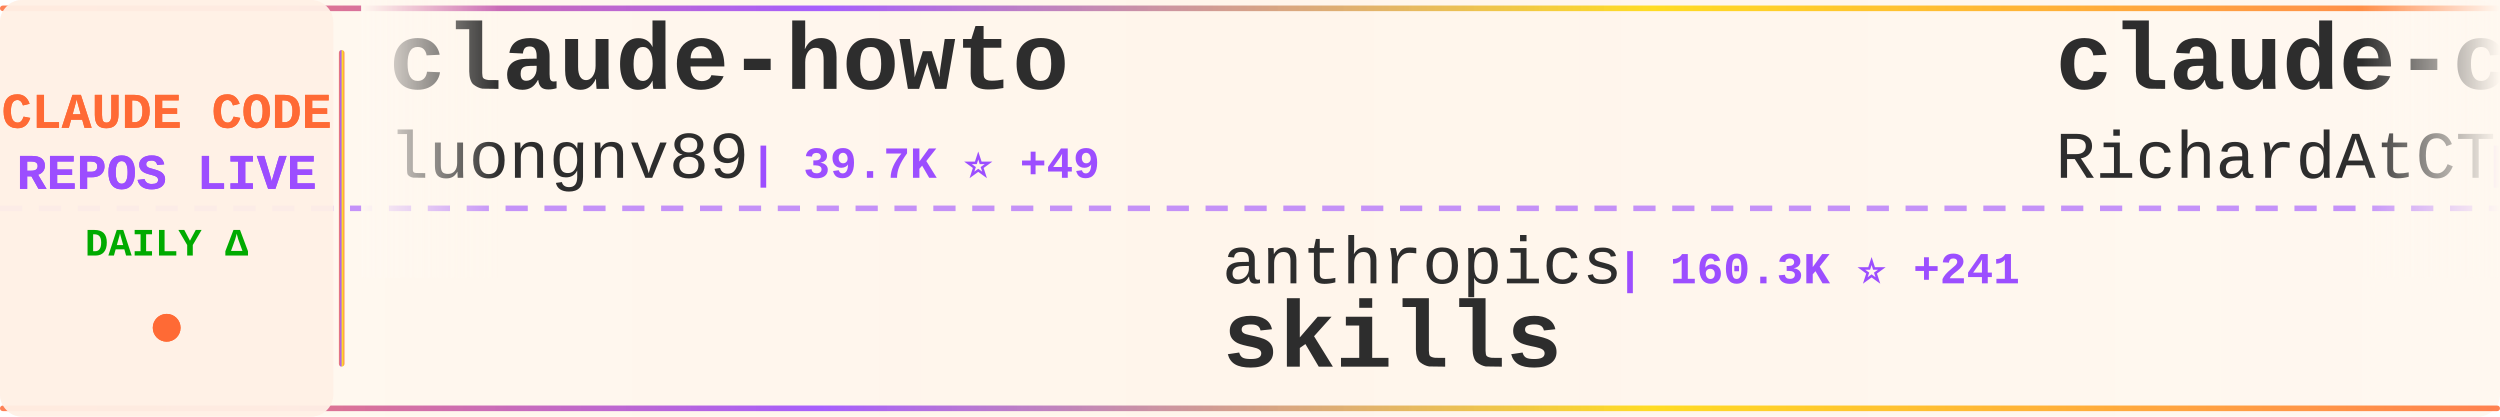
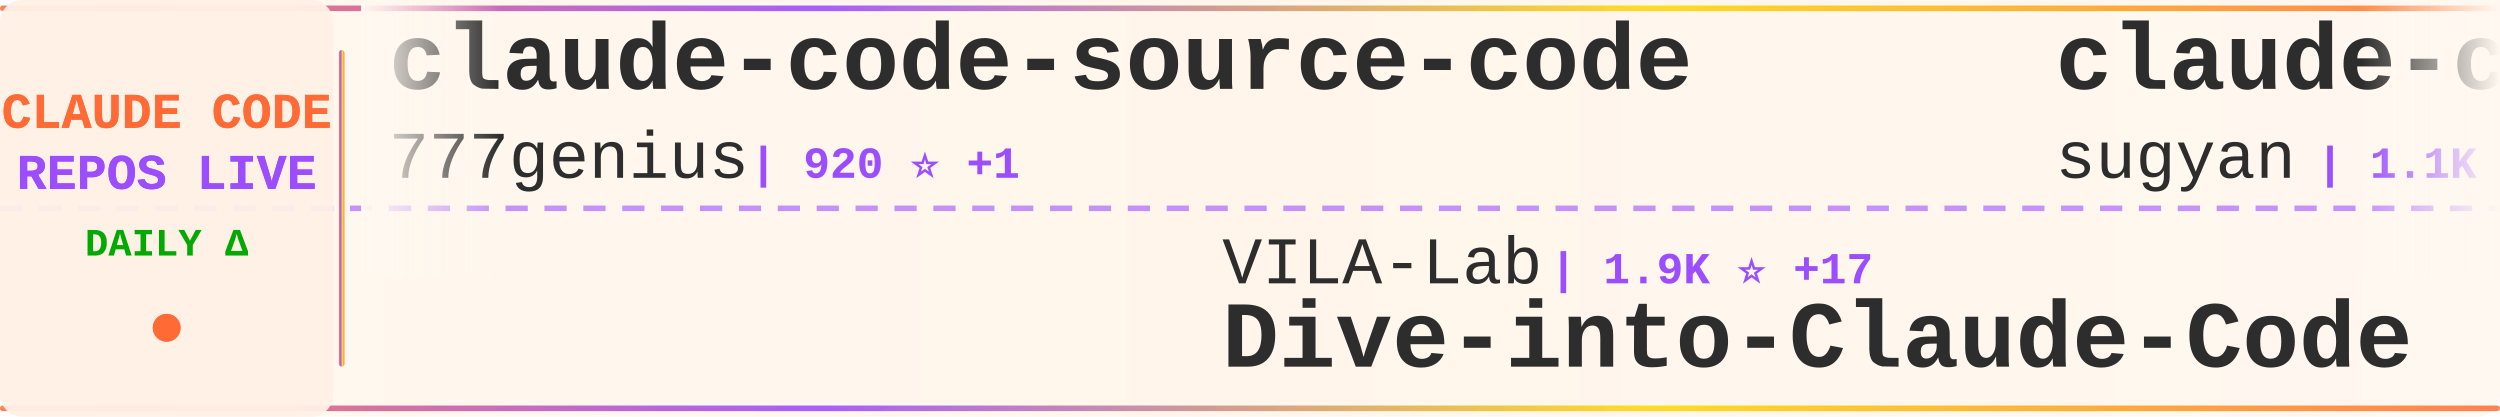
<svg xmlns="http://www.w3.org/2000/svg" width="900" height="150">
  <defs>
    <linearGradient id="tickerBg" x1="0%" y1="0%" x2="100%" y2="0%">
      <stop offset="0%" style="stop-color:#fff8f0;stop-opacity:0.98" />
      <stop offset="50%" style="stop-color:#fff5eb;stop-opacity:1" />
      <stop offset="100%" style="stop-color:#fff8f0;stop-opacity:0.98" />
    </linearGradient>
    <linearGradient id="borderGrad" x1="0%" y1="0%" x2="100%" y2="0%">
      <stop offset="0%" style="stop-color:#FF6B35;stop-opacity:0.85">
        <animate attributeName="stop-opacity" values="0.85;1;0.85" dur="2s" repeatCount="indefinite" />
      </stop>
      <stop offset="33%" style="stop-color:#9C4EFF;stop-opacity:0.9">
        <animate attributeName="stop-opacity" values="0.9;1;0.9" dur="2.2s" repeatCount="indefinite" />
      </stop>
      <stop offset="66%" style="stop-color:#FFD700;stop-opacity:0.85">
        <animate attributeName="stop-opacity" values="0.85;1;0.85" dur="1.8s" repeatCount="indefinite" />
      </stop>
      <stop offset="100%" style="stop-color:#FF6B35;stop-opacity:0.85">
        <animate attributeName="stop-opacity" values="0.85;1;0.85" dur="2s" repeatCount="indefinite" />
      </stop>
    </linearGradient>
    <filter id="textGlow">
      <feGaussianBlur stdDeviation="0.15" result="coloredBlur" />
      <feMerge>
        <feMergeNode in="coloredBlur" />
        <feMergeNode in="SourceGraphic" />
      </feMerge>
    </filter>
    <filter id="metricGlow">
      <feGaussianBlur stdDeviation="0.2" result="coloredBlur" />
      <feMerge>
        <feMergeNode in="coloredBlur" />
        <feMergeNode in="SourceGraphic" />
      </feMerge>
    </filter>
    <linearGradient id="leftFade" x1="0%" y1="0%" x2="100%" y2="0%">
      <stop offset="0%" style="stop-color:#fff8f0;stop-opacity:1" />
      <stop offset="100%" style="stop-color:#fff8f0;stop-opacity:0" />
    </linearGradient>
    <linearGradient id="rightFade" x1="0%" y1="0%" x2="100%" y2="0%">
      <stop offset="0%" style="stop-color:#fff8f0;stop-opacity:0" />
      <stop offset="100%" style="stop-color:#fff8f0;stop-opacity:1" />
    </linearGradient>
  </defs>
  <rect width="900" height="150" fill="url(#tickerBg)" rx="8" />
  <rect x="0" y="2" width="900" height="2" fill="url(#borderGrad)" rx="1" />
  <rect x="0" y="146" width="900" height="2" fill="url(#borderGrad)" rx="1" />
  <line x1="0" y1="75" x2="900" y2="75" stroke="#9C4EFF" stroke-width="2" stroke-dasharray="8 6" opacity="0.6" />
  <rect x="0" y="0" width="120" height="150" fill="#fff0e6" opacity="0.95" rx="8" />
  <text x="60" y="46" font-family="'Courier New', monospace" font-size="18" font-weight="bold" fill="#FF6B35" text-anchor="middle" filter="url(#textGlow)">
    CLAUDE CODE
  </text>
  <text x="60" y="68" font-family="'Courier New', monospace" font-size="18" font-weight="bold" fill="#9C4EFF" text-anchor="middle" filter="url(#textGlow)">
    REPOS LIVE
  </text>
  <text x="60" y="92" font-family="'Courier New', monospace" font-size="14" font-weight="bold" fill="#00aa00" text-anchor="middle">
    DAILY Δ
  </text>
  <circle cx="60" cy="118" r="5" fill="#FF6B35" filter="url(#metricGlow)">
    <animate attributeName="r" values="4;6;4" dur="1.5s" repeatCount="indefinite" />
    <animate attributeName="opacity" values="0.6;1;0.6" dur="1.5s" repeatCount="indefinite" />
  </circle>
  <rect x="122" y="18" width="2" height="114" fill="url(#borderGrad)" rx="1" />
  <clipPath id="tickerClip">
    <rect x="130" y="0" width="770" height="150" />
  </clipPath>
  <g clip-path="url(#tickerClip)">
    <g id="tickerItems">
      <animateTransform attributeName="transform" attributeType="XML" type="translate" from="0 0" to="-3000 0" dur="54s" repeatCount="indefinite" />
      <g transform="translate(0, 0)">
-         <text x="140" y="32" font-family="'Courier New', monospace" font-size="34" font-weight="bold" fill="#2d2d2d">claude-howto</text>
-         <text x="140" y="64" font-family="'Courier New', monospace" font-size="24" font-weight="normal" fill="#2d2d2d" opacity="1.0">luongnv89</text>
-         <text x="270" y="64" font-family="'Courier New', monospace" font-size="16" font-weight="bold" fill="#9C4EFF"> | 39.7K ⭐ +49</text>
+         <text x="140" y="32" font-family="'Courier New', monospace" font-size="34" font-weight="bold" fill="#2d2d2d">claude-code-source-code</text>
+         <text x="140" y="64" font-family="'Courier New', monospace" font-size="24" font-weight="normal" fill="#2d2d2d" opacity="1.0">777genius</text>
+         <text x="270" y="64" font-family="'Courier New', monospace" font-size="16" font-weight="bold" fill="#9C4EFF"> | 920 ⭐ +1</text>
      </g>
      <g transform="translate(300, 0)">
-         <text x="140" y="102" font-family="'Courier New', monospace" font-size="24" font-weight="normal" fill="#2d2d2d" opacity="1.0">anthropics</text>
-         <text x="282" y="102" font-family="'Courier New', monospace" font-size="16" font-weight="bold" fill="#9C4EFF"> | 160.3K ⭐ +241</text>
-         <text x="140" y="132" font-family="'Courier New', monospace" font-size="34" font-weight="bold" fill="#2d2d2d">skills</text>
+         <text x="140" y="102" font-family="'Courier New', monospace" font-size="24" font-weight="normal" fill="#2d2d2d" opacity="1.0">VILA-Lab</text>
+         <text x="258" y="102" font-family="'Courier New', monospace" font-size="16" font-weight="bold" fill="#9C4EFF"> | 1.9K ⭐ +17</text>
+         <text x="140" y="132" font-family="'Courier New', monospace" font-size="34" font-weight="bold" fill="#2d2d2d">Dive-into-Claude-Code</text>
      </g>
      <g transform="translate(600, 0)">
-         <text x="140" y="32" font-family="'Courier New', monospace" font-size="34" font-weight="bold" fill="#2d2d2d">claude-code-telegram</text>
-         <text x="140" y="64" font-family="'Courier New', monospace" font-size="24" font-weight="normal" fill="#2d2d2d" opacity="1.0">RichardAtCT</text>
-         <text x="294" y="64" font-family="'Courier New', monospace" font-size="16" font-weight="bold" fill="#9C4EFF"> | 2.7K ⭐ +1</text>
+         <text x="140" y="32" font-family="'Courier New', monospace" font-size="34" font-weight="bold" fill="#2d2d2d">claude-code-webui</text>
+         <text x="140" y="64" font-family="'Courier New', monospace" font-size="24" font-weight="normal" fill="#2d2d2d" opacity="1.0">sugyan</text>
+         <text x="234" y="64" font-family="'Courier New', monospace" font-size="16" font-weight="bold" fill="#9C4EFF"> | 1.1K ⭐</text>
      </g>
      <g transform="translate(900, 0)">
-         <text x="140" y="102" font-family="'Courier New', monospace" font-size="24" font-weight="normal" fill="#2d2d2d" opacity="1.0">Yeachan-Heo</text>
-         <text x="294" y="102" font-family="'Courier New', monospace" font-size="16" font-weight="bold" fill="#9C4EFF"> | 37.7K ⭐ +30</text>
-         <text x="140" y="132" font-family="'Courier New', monospace" font-size="34" font-weight="bold" fill="#2d2d2d">oh-my-claudecode</text>
+         <text x="140" y="102" font-family="'Courier New', monospace" font-size="24" font-weight="normal" fill="#2d2d2d" opacity="1.0">router-for-me</text>
+         <text x="318" y="102" font-family="'Courier New', monospace" font-size="16" font-weight="bold" fill="#9C4EFF"> | 39.9K ⭐ +163</text>
+         <text x="140" y="132" font-family="'Courier New', monospace" font-size="34" font-weight="bold" fill="#2d2d2d">CLIProxyAPI</text>
      </g>
      <g transform="translate(1200, 0)">
-         <text x="140" y="32" font-family="'Courier New', monospace" font-size="34" font-weight="bold" fill="#2d2d2d">claude-code-rust</text>
-         <text x="140" y="64" font-family="'Courier New', monospace" font-size="24" font-weight="normal" fill="#2d2d2d" opacity="1.0">lorryjovens-hub</text>
-         <text x="342" y="64" font-family="'Courier New', monospace" font-size="16" font-weight="bold" fill="#9C4EFF"> | 1.7K ⭐ +5</text>
+         <text x="140" y="32" font-family="'Courier New', monospace" font-size="34" font-weight="bold" fill="#2d2d2d">Claude-Code-Game-Studios</text>
+         <text x="140" y="64" font-family="'Courier New', monospace" font-size="24" font-weight="normal" fill="#2d2d2d" opacity="1.0">Donchitos</text>
+         <text x="270" y="64" font-family="'Courier New', monospace" font-size="16" font-weight="bold" fill="#9C4EFF"> | 22.9K ⭐ +43</text>
      </g>
      <g transform="translate(1500, 0)">
-         <text x="140" y="102" font-family="'Courier New', monospace" font-size="24" font-weight="normal" fill="#2d2d2d" opacity="1.0">fazxes</text>
-         <text x="234" y="102" font-family="'Courier New', monospace" font-size="16" font-weight="bold" fill="#9C4EFF"> | 225 ⭐</text>
-         <text x="140" y="132" font-family="'Courier New', monospace" font-size="34" font-weight="bold" fill="#2d2d2d">Claude-code</text>
+         <text x="140" y="102" font-family="'Courier New', monospace" font-size="24" font-weight="normal" fill="#2d2d2d" opacity="1.0">Windy3f3f3f3f</text>
+         <text x="318" y="102" font-family="'Courier New', monospace" font-size="16" font-weight="bold" fill="#9C4EFF"> | 2.2K ⭐ +10</text>
+         <text x="140" y="132" font-family="'Courier New', monospace" font-size="34" font-weight="bold" fill="#2d2d2d">claude-code-from-scratch</text>
      </g>
      <g transform="translate(1800, 0)">
-         <text x="140" y="32" font-family="'Courier New', monospace" font-size="34" font-weight="bold" fill="#2d2d2d">claude-code-proxy</text>
-         <text x="140" y="64" font-family="'Courier New', monospace" font-size="24" font-weight="normal" fill="#2d2d2d" opacity="1.0">fuergaosi233</text>
-         <text x="306" y="64" font-family="'Courier New', monospace" font-size="16" font-weight="bold" fill="#9C4EFF"> | 2.7K ⭐ +3</text>
+         <text x="140" y="32" font-family="'Courier New', monospace" font-size="34" font-weight="bold" fill="#2d2d2d">claude-code-pm-course</text>
+         <text x="140" y="64" font-family="'Courier New', monospace" font-size="24" font-weight="normal" fill="#2d2d2d" opacity="1.0">carlvellotti</text>
+         <text x="306" y="64" font-family="'Courier New', monospace" font-size="16" font-weight="bold" fill="#9C4EFF"> | 2.1K ⭐</text>
      </g>
      <g transform="translate(2100, 0)">
-         <text x="140" y="102" font-family="'Courier New', monospace" font-size="24" font-weight="normal" fill="#2d2d2d" opacity="1.0">diet103</text>
-         <text x="246" y="102" font-family="'Courier New', monospace" font-size="16" font-weight="bold" fill="#9C4EFF"> | 9.7K ⭐ +3</text>
-         <text x="140" y="132" font-family="'Courier New', monospace" font-size="34" font-weight="bold" fill="#2d2d2d">claude-code-infrastructu...</text>
+         <text x="140" y="102" font-family="'Courier New', monospace" font-size="24" font-weight="normal" fill="#2d2d2d" opacity="1.0">alirezarezvani</text>
+         <text x="330" y="102" font-family="'Courier New', monospace" font-size="16" font-weight="bold" fill="#9C4EFF"> | 22.2K ⭐ +147</text>
+         <text x="140" y="132" font-family="'Courier New', monospace" font-size="34" font-weight="bold" fill="#2d2d2d">claude-skills</text>
      </g>
      <g transform="translate(2400, 0)">
-         <text x="140" y="32" font-family="'Courier New', monospace" font-size="34" font-weight="bold" fill="#2d2d2d">claude-code-base-action</text>
-         <text x="140" y="64" font-family="'Courier New', monospace" font-size="24" font-weight="normal" fill="#2d2d2d" opacity="1.0">anthropics</text>
-         <text x="282" y="64" font-family="'Courier New', monospace" font-size="16" font-weight="bold" fill="#9C4EFF"> | 901 ⭐</text>
+         <text x="140" y="32" font-family="'Courier New', monospace" font-size="34" font-weight="bold" fill="#2d2d2d">claude-code-settings</text>
+         <text x="140" y="64" font-family="'Courier New', monospace" font-size="24" font-weight="normal" fill="#2d2d2d" opacity="1.0">feiskyer</text>
+         <text x="258" y="64" font-family="'Courier New', monospace" font-size="16" font-weight="bold" fill="#9C4EFF"> | 1.6K ⭐</text>
      </g>
      <g transform="translate(2700, 0)">
-         <text x="140" y="102" font-family="'Courier New', monospace" font-size="24" font-weight="normal" fill="#2d2d2d" opacity="1.0">jqueryscript</text>
-         <text x="306" y="102" font-family="'Courier New', monospace" font-size="16" font-weight="bold" fill="#9C4EFF"> | 463 ⭐ +2</text>
-         <text x="140" y="132" font-family="'Courier New', monospace" font-size="34" font-weight="bold" fill="#2d2d2d">awesome-claude-code</text>
+         <text x="140" y="102" font-family="'Courier New', monospace" font-size="24" font-weight="normal" fill="#2d2d2d" opacity="1.0">digitalsamba</text>
+         <text x="306" y="102" font-family="'Courier New', monospace" font-size="16" font-weight="bold" fill="#9C4EFF"> | 1.7K ⭐ +5</text>
+         <text x="140" y="132" font-family="'Courier New', monospace" font-size="34" font-weight="bold" fill="#2d2d2d">claude-code-video-toolki...</text>
      </g>
      <g transform="translate(3000, 0)">
-         <text x="140" y="32" font-family="'Courier New', monospace" font-size="34" font-weight="bold" fill="#2d2d2d">claude-howto</text>
-         <text x="140" y="64" font-family="'Courier New', monospace" font-size="24" font-weight="normal" fill="#2d2d2d" opacity="1.0">luongnv89</text>
-         <text x="270" y="64" font-family="'Courier New', monospace" font-size="16" font-weight="bold" fill="#9C4EFF"> | 39.7K ⭐ +49</text>
+         <text x="140" y="32" font-family="'Courier New', monospace" font-size="34" font-weight="bold" fill="#2d2d2d">claude-code-source-code</text>
+         <text x="140" y="64" font-family="'Courier New', monospace" font-size="24" font-weight="normal" fill="#2d2d2d" opacity="1.0">777genius</text>
+         <text x="270" y="64" font-family="'Courier New', monospace" font-size="16" font-weight="bold" fill="#9C4EFF"> | 920 ⭐ +1</text>
      </g>
      <g transform="translate(3300, 0)">
-         <text x="140" y="102" font-family="'Courier New', monospace" font-size="24" font-weight="normal" fill="#2d2d2d" opacity="1.0">anthropics</text>
-         <text x="282" y="102" font-family="'Courier New', monospace" font-size="16" font-weight="bold" fill="#9C4EFF"> | 160.3K ⭐ +241</text>
-         <text x="140" y="132" font-family="'Courier New', monospace" font-size="34" font-weight="bold" fill="#2d2d2d">skills</text>
+         <text x="140" y="102" font-family="'Courier New', monospace" font-size="24" font-weight="normal" fill="#2d2d2d" opacity="1.0">VILA-Lab</text>
+         <text x="258" y="102" font-family="'Courier New', monospace" font-size="16" font-weight="bold" fill="#9C4EFF"> | 1.9K ⭐ +17</text>
+         <text x="140" y="132" font-family="'Courier New', monospace" font-size="34" font-weight="bold" fill="#2d2d2d">Dive-into-Claude-Code</text>
      </g>
      <g transform="translate(3600, 0)">
-         <text x="140" y="32" font-family="'Courier New', monospace" font-size="34" font-weight="bold" fill="#2d2d2d">claude-code-telegram</text>
-         <text x="140" y="64" font-family="'Courier New', monospace" font-size="24" font-weight="normal" fill="#2d2d2d" opacity="1.0">RichardAtCT</text>
-         <text x="294" y="64" font-family="'Courier New', monospace" font-size="16" font-weight="bold" fill="#9C4EFF"> | 2.7K ⭐ +1</text>
+         <text x="140" y="32" font-family="'Courier New', monospace" font-size="34" font-weight="bold" fill="#2d2d2d">claude-code-webui</text>
+         <text x="140" y="64" font-family="'Courier New', monospace" font-size="24" font-weight="normal" fill="#2d2d2d" opacity="1.0">sugyan</text>
+         <text x="234" y="64" font-family="'Courier New', monospace" font-size="16" font-weight="bold" fill="#9C4EFF"> | 1.1K ⭐</text>
      </g>
      <g transform="translate(3900, 0)">
-         <text x="140" y="102" font-family="'Courier New', monospace" font-size="24" font-weight="normal" fill="#2d2d2d" opacity="1.0">Yeachan-Heo</text>
-         <text x="294" y="102" font-family="'Courier New', monospace" font-size="16" font-weight="bold" fill="#9C4EFF"> | 37.7K ⭐ +30</text>
-         <text x="140" y="132" font-family="'Courier New', monospace" font-size="34" font-weight="bold" fill="#2d2d2d">oh-my-claudecode</text>
+         <text x="140" y="102" font-family="'Courier New', monospace" font-size="24" font-weight="normal" fill="#2d2d2d" opacity="1.0">router-for-me</text>
+         <text x="318" y="102" font-family="'Courier New', monospace" font-size="16" font-weight="bold" fill="#9C4EFF"> | 39.9K ⭐ +163</text>
+         <text x="140" y="132" font-family="'Courier New', monospace" font-size="34" font-weight="bold" fill="#2d2d2d">CLIProxyAPI</text>
      </g>
    </g>
  </g>
  <rect x="130" y="0" width="50" height="100" fill="url(#leftFade)" />
  <rect x="850" y="0" width="50" height="100" fill="url(#rightFade)" />
</svg>
